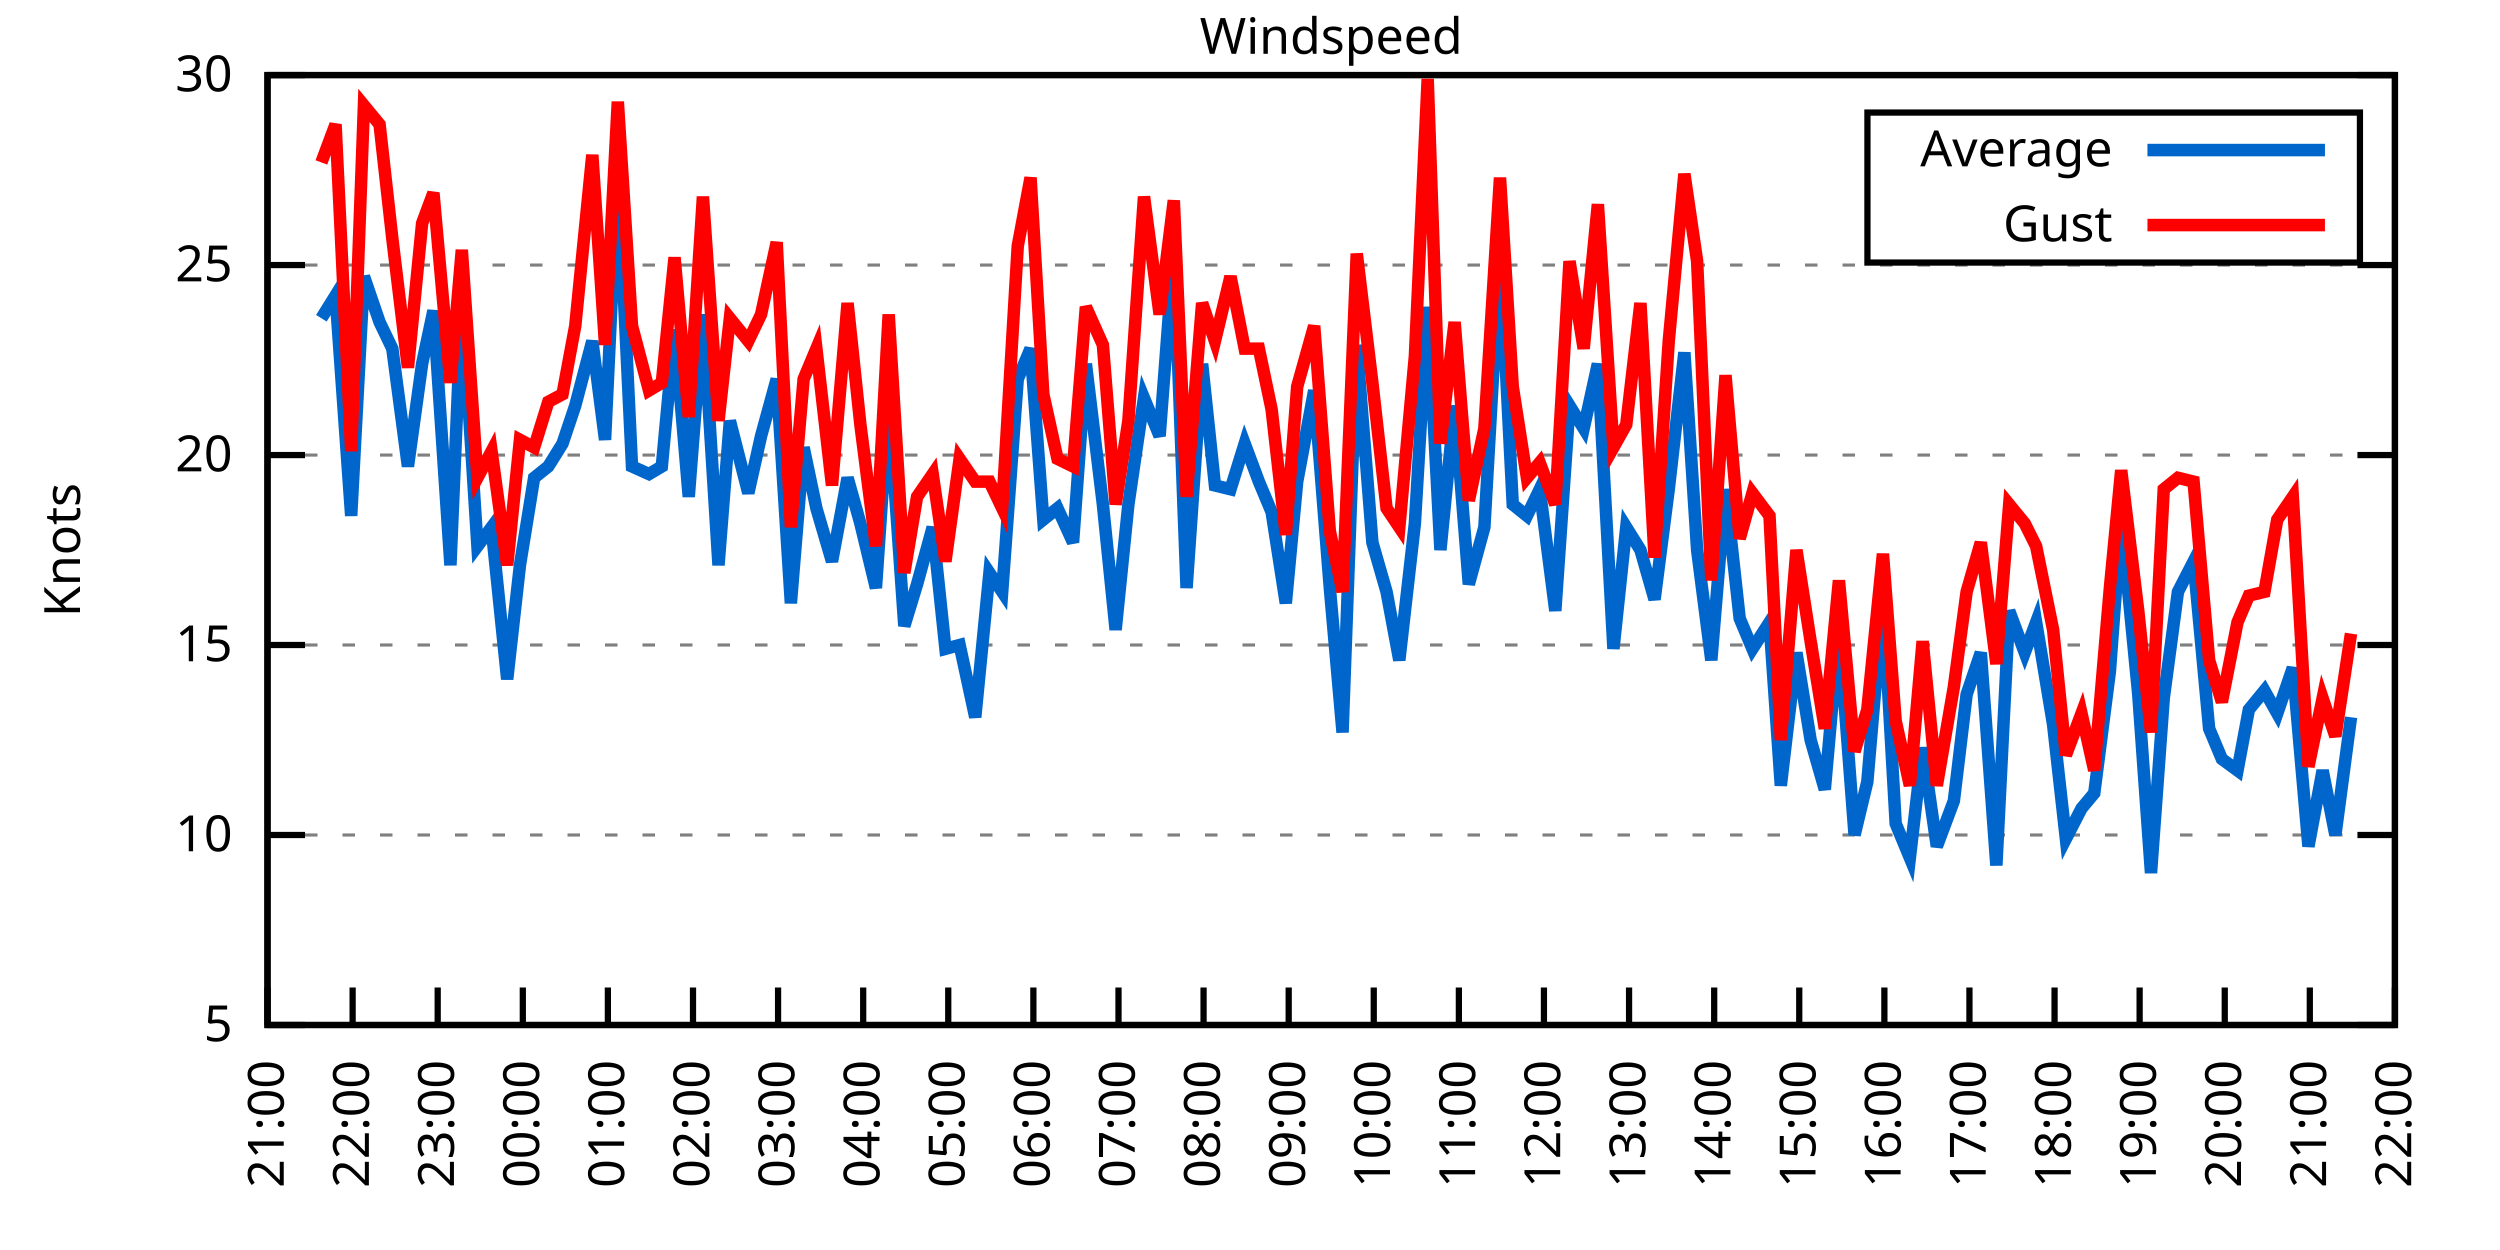
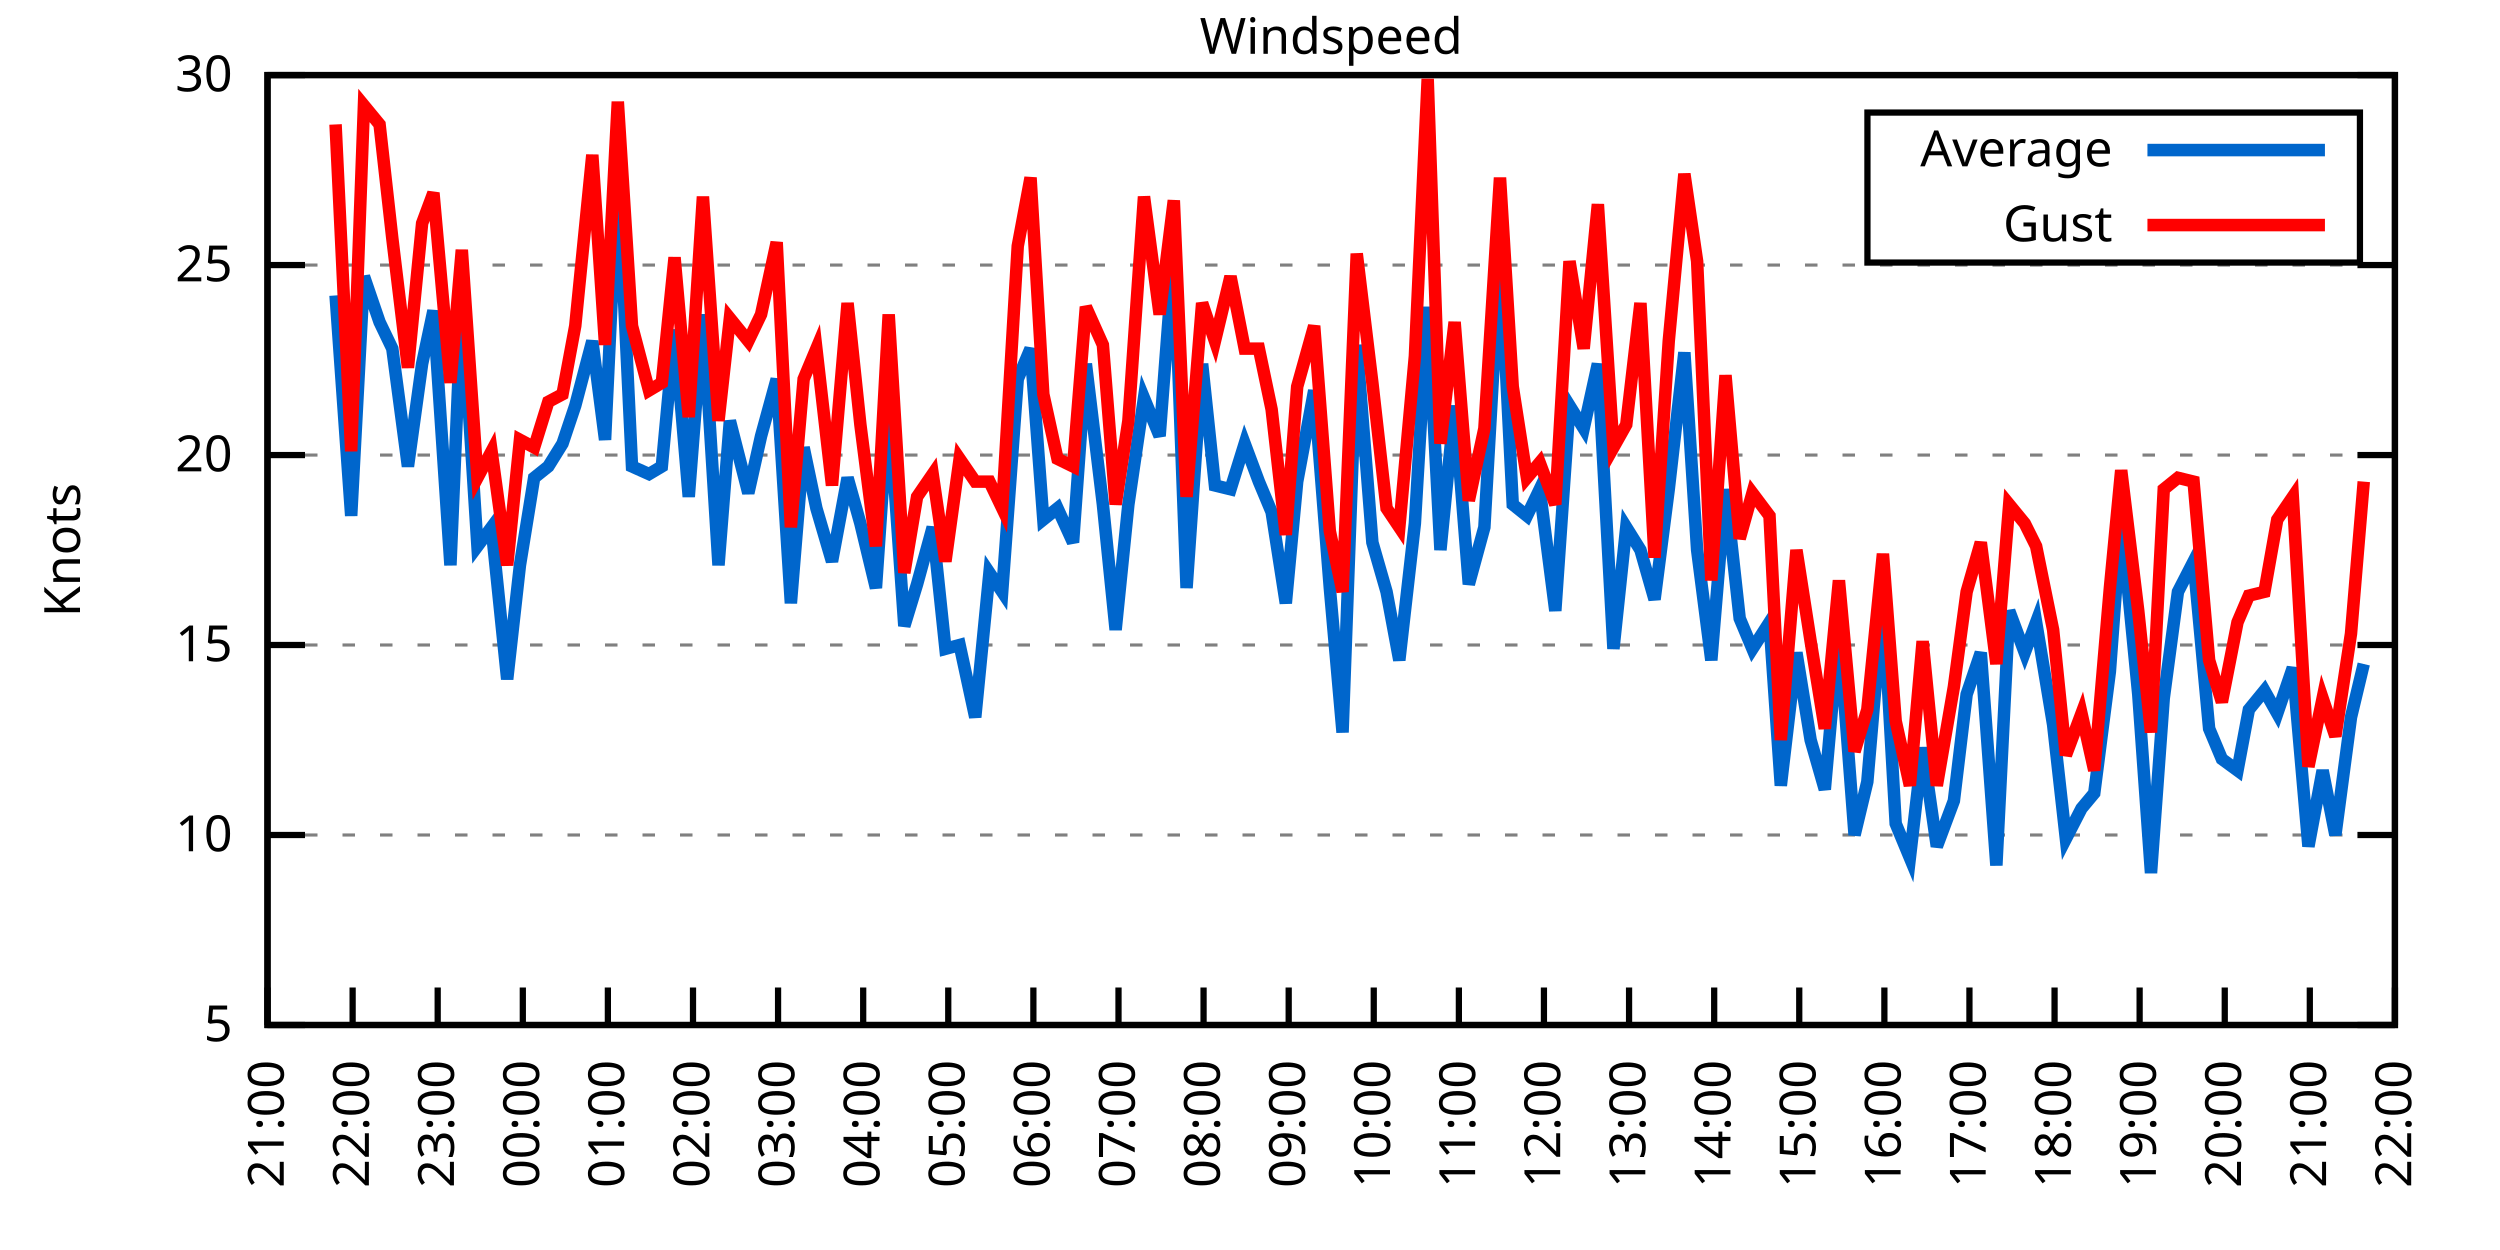
<svg xmlns="http://www.w3.org/2000/svg" xmlns:xlink="http://www.w3.org/1999/xlink" width="400" height="200" viewBox="0 0 400 200">
  <g id="gnuplot_canvas">
    <rect x="0" y="0" width="400" height="200" fill="none" />
    <defs>
      <circle id="gpDot" r="0.5" stroke-width="0.5" stroke="currentColor" />
      <path id="gpPt0" stroke-width="0.333" stroke="currentColor" d="M-1,0 h2 M0,-1 v2" />
      <path id="gpPt1" stroke-width="0.333" stroke="currentColor" d="M-1,-1 L1,1 M1,-1 L-1,1" />
      <path id="gpPt2" stroke-width="0.333" stroke="currentColor" d="M-1,0 L1,0 M0,-1 L0,1 M-1,-1 L1,1 M-1,1 L1,-1" />
      <rect id="gpPt3" stroke-width="0.333" stroke="currentColor" x="-1" y="-1" width="2" height="2" />
      <rect id="gpPt4" stroke-width="0.333" stroke="currentColor" fill="currentColor" x="-1" y="-1" width="2" height="2" />
      <circle id="gpPt5" stroke-width="0.333" stroke="currentColor" cx="0" cy="0" r="1" />
      <use xlink:href="#gpPt5" id="gpPt6" fill="currentColor" stroke="none" />
      <path id="gpPt7" stroke-width="0.333" stroke="currentColor" d="M0,-1.33 L-1.33,0.67 L1.33,0.67 z" />
      <use xlink:href="#gpPt7" id="gpPt8" fill="currentColor" stroke="none" />
      <use xlink:href="#gpPt7" id="gpPt9" stroke="currentColor" transform="rotate(180)" />
      <use xlink:href="#gpPt9" id="gpPt10" fill="currentColor" stroke="none" />
      <use xlink:href="#gpPt3" id="gpPt11" stroke="currentColor" transform="rotate(45)" />
      <use xlink:href="#gpPt11" id="gpPt12" fill="currentColor" stroke="none" />
      <path id="gpPt13" stroke-width="0.333" stroke="currentColor" d="M0,1.330 L1.265,0.411 L0.782,-1.067 L-0.782,-1.076 L-1.265,0.411 z" />
      <use xlink:href="#gpPt13" id="gpPt14" fill="currentColor" stroke="none" />
      <filter id="textbox" filterUnits="objectBoundingBox" x="0" y="0" height="1" width="1">
        <feFlood flood-color="white" flood-opacity="1" result="bgnd" />
        <feComposite in="SourceGraphic" in2="bgnd" operator="atop" />
      </filter>
      <filter id="greybox" filterUnits="objectBoundingBox" x="0" y="0" height="1" width="1">
        <feFlood flood-color="lightgrey" flood-opacity="1" result="grey" />
        <feComposite in="SourceGraphic" in2="grey" operator="atop" />
      </filter>
    </defs>
    <g fill="none" color="white" stroke="currentColor" stroke-width="1.00" stroke-linecap="butt" stroke-linejoin="miter">
</g>
    <g fill="none" color="black" stroke="currentColor" stroke-width="1.00" stroke-linecap="butt" stroke-linejoin="miter">
      <g stroke="none" shape-rendering="crispEdges">
        <polygon fill="rgb(255, 255, 255)" points="42.80,164.00 383.18,164.00 383.18,12.02 42.80,12.02 " />
      </g>
    </g>
    <g fill="none" color="black" stroke="currentColor" stroke-width="1.00" stroke-linecap="butt" stroke-linejoin="miter">
</g>
    <g fill="none" color="black" stroke="black" stroke-width="0.50" stroke-linecap="butt" stroke-linejoin="miter">
</g>
    <g fill="none" color="gray" stroke="currentColor" stroke-width="0.50" stroke-linecap="butt" stroke-linejoin="miter">
      <path stroke="gray" stroke-dasharray="2,4" class="gridline" d="M42.80,164.00 L383.19,164.00  " />
    </g>
    <g fill="none" color="gray" stroke="gray" stroke-width="1.00" stroke-linecap="butt" stroke-linejoin="miter">
</g>
    <g fill="none" color="black" stroke="currentColor" stroke-width="1.00" stroke-linecap="butt" stroke-linejoin="miter">
      <path stroke="black" d="M42.80,164.00 L48.80,164.00 M383.19,164.00 L377.19,164.00  " />
      <g transform="translate(37.20,166.60)" stroke="none" fill="black" font-family="Sans" font-size="8.00" text-anchor="end">
        <text>
          <tspan font-family="Sans"> 5</tspan>
        </text>
      </g>
    </g>
    <g fill="none" color="black" stroke="currentColor" stroke-width="1.00" stroke-linecap="butt" stroke-linejoin="miter">
</g>
    <g fill="none" color="black" stroke="black" stroke-width="0.50" stroke-linecap="butt" stroke-linejoin="miter">
</g>
    <g fill="none" color="gray" stroke="currentColor" stroke-width="0.50" stroke-linecap="butt" stroke-linejoin="miter">
      <path stroke="gray" stroke-dasharray="2,4" class="gridline" d="M42.80,133.60 L383.19,133.60  " />
    </g>
    <g fill="none" color="gray" stroke="gray" stroke-width="1.00" stroke-linecap="butt" stroke-linejoin="miter">
</g>
    <g fill="none" color="black" stroke="currentColor" stroke-width="1.00" stroke-linecap="butt" stroke-linejoin="miter">
      <path stroke="black" d="M42.80,133.60 L48.80,133.60 M383.19,133.60 L377.19,133.60  " />
      <g transform="translate(37.20,136.20)" stroke="none" fill="black" font-family="Sans" font-size="8.00" text-anchor="end">
        <text>
          <tspan font-family="Sans"> 10</tspan>
        </text>
      </g>
    </g>
    <g fill="none" color="black" stroke="currentColor" stroke-width="1.00" stroke-linecap="butt" stroke-linejoin="miter">
</g>
    <g fill="none" color="black" stroke="black" stroke-width="0.50" stroke-linecap="butt" stroke-linejoin="miter">
</g>
    <g fill="none" color="gray" stroke="currentColor" stroke-width="0.50" stroke-linecap="butt" stroke-linejoin="miter">
      <path stroke="gray" stroke-dasharray="2,4" class="gridline" d="M42.80,103.20 L383.19,103.20  " />
    </g>
    <g fill="none" color="gray" stroke="gray" stroke-width="1.00" stroke-linecap="butt" stroke-linejoin="miter">
</g>
    <g fill="none" color="black" stroke="currentColor" stroke-width="1.00" stroke-linecap="butt" stroke-linejoin="miter">
      <path stroke="black" d="M42.80,103.20 L48.80,103.20 M383.19,103.20 L377.19,103.20  " />
      <g transform="translate(37.20,105.80)" stroke="none" fill="black" font-family="Sans" font-size="8.00" text-anchor="end">
        <text>
          <tspan font-family="Sans"> 15</tspan>
        </text>
      </g>
    </g>
    <g fill="none" color="black" stroke="currentColor" stroke-width="1.00" stroke-linecap="butt" stroke-linejoin="miter">
</g>
    <g fill="none" color="black" stroke="black" stroke-width="0.50" stroke-linecap="butt" stroke-linejoin="miter">
</g>
    <g fill="none" color="gray" stroke="currentColor" stroke-width="0.50" stroke-linecap="butt" stroke-linejoin="miter">
      <path stroke="gray" stroke-dasharray="2,4" class="gridline" d="M42.80,72.81 L383.19,72.81  " />
    </g>
    <g fill="none" color="gray" stroke="gray" stroke-width="1.00" stroke-linecap="butt" stroke-linejoin="miter">
</g>
    <g fill="none" color="black" stroke="currentColor" stroke-width="1.00" stroke-linecap="butt" stroke-linejoin="miter">
      <path stroke="black" d="M42.80,72.81 L48.80,72.81 M383.19,72.81 L377.19,72.81  " />
      <g transform="translate(37.20,75.41)" stroke="none" fill="black" font-family="Sans" font-size="8.00" text-anchor="end">
        <text>
          <tspan font-family="Sans"> 20</tspan>
        </text>
      </g>
    </g>
    <g fill="none" color="black" stroke="currentColor" stroke-width="1.00" stroke-linecap="butt" stroke-linejoin="miter">
</g>
    <g fill="none" color="black" stroke="black" stroke-width="0.50" stroke-linecap="butt" stroke-linejoin="miter">
</g>
    <g fill="none" color="gray" stroke="currentColor" stroke-width="0.50" stroke-linecap="butt" stroke-linejoin="miter">
      <path stroke="gray" stroke-dasharray="2,4" class="gridline" d="M42.80,42.41 L383.19,42.41  " />
    </g>
    <g fill="none" color="gray" stroke="gray" stroke-width="1.00" stroke-linecap="butt" stroke-linejoin="miter">
</g>
    <g fill="none" color="black" stroke="currentColor" stroke-width="1.00" stroke-linecap="butt" stroke-linejoin="miter">
      <path stroke="black" d="M42.80,42.41 L48.80,42.41 M383.19,42.41 L377.19,42.41  " />
      <g transform="translate(37.20,45.01)" stroke="none" fill="black" font-family="Sans" font-size="8.00" text-anchor="end">
        <text>
          <tspan font-family="Sans"> 25</tspan>
        </text>
      </g>
    </g>
    <g fill="none" color="black" stroke="currentColor" stroke-width="1.00" stroke-linecap="butt" stroke-linejoin="miter">
</g>
    <g fill="none" color="black" stroke="black" stroke-width="0.50" stroke-linecap="butt" stroke-linejoin="miter">
</g>
    <g fill="none" color="gray" stroke="currentColor" stroke-width="0.50" stroke-linecap="butt" stroke-linejoin="miter">
      <path stroke="gray" stroke-dasharray="2,4" class="gridline" d="M42.80,12.01 L383.19,12.01  " />
    </g>
    <g fill="none" color="gray" stroke="gray" stroke-width="1.00" stroke-linecap="butt" stroke-linejoin="miter">
</g>
    <g fill="none" color="black" stroke="currentColor" stroke-width="1.00" stroke-linecap="butt" stroke-linejoin="miter">
      <path stroke="black" d="M42.80,12.01 L48.80,12.01 M383.19,12.01 L377.19,12.01  " />
      <g transform="translate(37.20,14.61)" stroke="none" fill="black" font-family="Sans" font-size="8.00" text-anchor="end">
        <text>
          <tspan font-family="Sans"> 30</tspan>
        </text>
      </g>
    </g>
    <g fill="none" color="black" stroke="currentColor" stroke-width="1.00" stroke-linecap="butt" stroke-linejoin="miter">
      <path stroke="black" d="M42.80,164.00 L42.80,158.00  " />
      <g transform="translate(45.40,169.60) rotate(270.00)" stroke="none" fill="black" font-family="Sans" font-size="8.00" text-anchor="end">
        <text>
          <tspan font-family="Sans">21:00</tspan>
        </text>
      </g>
    </g>
    <g fill="none" color="black" stroke="currentColor" stroke-width="1.00" stroke-linecap="butt" stroke-linejoin="miter">
      <path stroke="black" d="M56.42,164.00 L56.42,158.00  " />
      <g transform="translate(59.02,169.60) rotate(270.00)" stroke="none" fill="black" font-family="Sans" font-size="8.00" text-anchor="end">
        <text>
          <tspan font-family="Sans">22:00</tspan>
        </text>
      </g>
    </g>
    <g fill="none" color="black" stroke="currentColor" stroke-width="1.00" stroke-linecap="butt" stroke-linejoin="miter">
      <path stroke="black" d="M70.03,164.00 L70.03,158.00  " />
      <g transform="translate(72.63,169.60) rotate(270.00)" stroke="none" fill="black" font-family="Sans" font-size="8.00" text-anchor="end">
        <text>
          <tspan font-family="Sans">23:00</tspan>
        </text>
      </g>
    </g>
    <g fill="none" color="black" stroke="currentColor" stroke-width="1.00" stroke-linecap="butt" stroke-linejoin="miter">
      <path stroke="black" d="M83.65,164.00 L83.65,158.00  " />
      <g transform="translate(86.25,169.60) rotate(270.00)" stroke="none" fill="black" font-family="Sans" font-size="8.00" text-anchor="end">
        <text>
          <tspan font-family="Sans">00:00</tspan>
        </text>
      </g>
    </g>
    <g fill="none" color="black" stroke="currentColor" stroke-width="1.00" stroke-linecap="butt" stroke-linejoin="miter">
      <path stroke="black" d="M97.26,164.00 L97.26,158.00  " />
      <g transform="translate(99.86,169.60) rotate(270.00)" stroke="none" fill="black" font-family="Sans" font-size="8.00" text-anchor="end">
        <text>
          <tspan font-family="Sans">01:00</tspan>
        </text>
      </g>
    </g>
    <g fill="none" color="black" stroke="currentColor" stroke-width="1.00" stroke-linecap="butt" stroke-linejoin="miter">
      <path stroke="black" d="M110.88,164.00 L110.88,158.00  " />
      <g transform="translate(113.48,169.60) rotate(270.00)" stroke="none" fill="black" font-family="Sans" font-size="8.00" text-anchor="end">
        <text>
          <tspan font-family="Sans">02:00</tspan>
        </text>
      </g>
    </g>
    <g fill="none" color="black" stroke="currentColor" stroke-width="1.00" stroke-linecap="butt" stroke-linejoin="miter">
      <path stroke="black" d="M124.49,164.00 L124.49,158.00  " />
      <g transform="translate(127.09,169.60) rotate(270.00)" stroke="none" fill="black" font-family="Sans" font-size="8.00" text-anchor="end">
        <text>
          <tspan font-family="Sans">03:00</tspan>
        </text>
      </g>
    </g>
    <g fill="none" color="black" stroke="currentColor" stroke-width="1.00" stroke-linecap="butt" stroke-linejoin="miter">
      <path stroke="black" d="M138.11,164.00 L138.11,158.00  " />
      <g transform="translate(140.71,169.60) rotate(270.00)" stroke="none" fill="black" font-family="Sans" font-size="8.00" text-anchor="end">
        <text>
          <tspan font-family="Sans">04:00</tspan>
        </text>
      </g>
    </g>
    <g fill="none" color="black" stroke="currentColor" stroke-width="1.00" stroke-linecap="butt" stroke-linejoin="miter">
      <path stroke="black" d="M151.72,164.00 L151.72,158.00  " />
      <g transform="translate(154.32,169.60) rotate(270.00)" stroke="none" fill="black" font-family="Sans" font-size="8.00" text-anchor="end">
        <text>
          <tspan font-family="Sans">05:00</tspan>
        </text>
      </g>
    </g>
    <g fill="none" color="black" stroke="currentColor" stroke-width="1.00" stroke-linecap="butt" stroke-linejoin="miter">
      <path stroke="black" d="M165.34,164.00 L165.34,158.00  " />
      <g transform="translate(167.94,169.60) rotate(270.00)" stroke="none" fill="black" font-family="Sans" font-size="8.00" text-anchor="end">
        <text>
          <tspan font-family="Sans">06:00</tspan>
        </text>
      </g>
    </g>
    <g fill="none" color="black" stroke="currentColor" stroke-width="1.00" stroke-linecap="butt" stroke-linejoin="miter">
      <path stroke="black" d="M178.96,164.00 L178.96,158.00  " />
      <g transform="translate(181.56,169.60) rotate(270.00)" stroke="none" fill="black" font-family="Sans" font-size="8.00" text-anchor="end">
        <text>
          <tspan font-family="Sans">07:00</tspan>
        </text>
      </g>
    </g>
    <g fill="none" color="black" stroke="currentColor" stroke-width="1.00" stroke-linecap="butt" stroke-linejoin="miter">
      <path stroke="black" d="M192.57,164.00 L192.57,158.00  " />
      <g transform="translate(195.17,169.60) rotate(270.00)" stroke="none" fill="black" font-family="Sans" font-size="8.00" text-anchor="end">
        <text>
          <tspan font-family="Sans">08:00</tspan>
        </text>
      </g>
    </g>
    <g fill="none" color="black" stroke="currentColor" stroke-width="1.00" stroke-linecap="butt" stroke-linejoin="miter">
      <path stroke="black" d="M206.19,164.00 L206.19,158.00  " />
      <g transform="translate(208.79,169.60) rotate(270.00)" stroke="none" fill="black" font-family="Sans" font-size="8.00" text-anchor="end">
        <text>
          <tspan font-family="Sans">09:00</tspan>
        </text>
      </g>
    </g>
    <g fill="none" color="black" stroke="currentColor" stroke-width="1.00" stroke-linecap="butt" stroke-linejoin="miter">
      <path stroke="black" d="M219.80,164.00 L219.80,158.00  " />
      <g transform="translate(222.40,169.60) rotate(270.00)" stroke="none" fill="black" font-family="Sans" font-size="8.00" text-anchor="end">
        <text>
          <tspan font-family="Sans">10:00</tspan>
        </text>
      </g>
    </g>
    <g fill="none" color="black" stroke="currentColor" stroke-width="1.00" stroke-linecap="butt" stroke-linejoin="miter">
      <path stroke="black" d="M233.42,164.00 L233.42,158.00  " />
      <g transform="translate(236.02,169.60) rotate(270.00)" stroke="none" fill="black" font-family="Sans" font-size="8.00" text-anchor="end">
        <text>
          <tspan font-family="Sans">11:00</tspan>
        </text>
      </g>
    </g>
    <g fill="none" color="black" stroke="currentColor" stroke-width="1.00" stroke-linecap="butt" stroke-linejoin="miter">
      <path stroke="black" d="M247.03,164.00 L247.03,158.00  " />
      <g transform="translate(249.63,169.60) rotate(270.00)" stroke="none" fill="black" font-family="Sans" font-size="8.00" text-anchor="end">
        <text>
          <tspan font-family="Sans">12:00</tspan>
        </text>
      </g>
    </g>
    <g fill="none" color="black" stroke="currentColor" stroke-width="1.00" stroke-linecap="butt" stroke-linejoin="miter">
      <path stroke="black" d="M260.65,164.00 L260.65,158.00  " />
      <g transform="translate(263.25,169.60) rotate(270.00)" stroke="none" fill="black" font-family="Sans" font-size="8.00" text-anchor="end">
        <text>
          <tspan font-family="Sans">13:00</tspan>
        </text>
      </g>
    </g>
    <g fill="none" color="black" stroke="currentColor" stroke-width="1.00" stroke-linecap="butt" stroke-linejoin="miter">
      <path stroke="black" d="M274.27,164.00 L274.27,158.00  " />
      <g transform="translate(276.87,169.60) rotate(270.00)" stroke="none" fill="black" font-family="Sans" font-size="8.00" text-anchor="end">
        <text>
          <tspan font-family="Sans">14:00</tspan>
        </text>
      </g>
    </g>
    <g fill="none" color="black" stroke="currentColor" stroke-width="1.00" stroke-linecap="butt" stroke-linejoin="miter">
      <path stroke="black" d="M287.88,164.00 L287.88,158.00  " />
      <g transform="translate(290.48,169.60) rotate(270.00)" stroke="none" fill="black" font-family="Sans" font-size="8.00" text-anchor="end">
        <text>
          <tspan font-family="Sans">15:00</tspan>
        </text>
      </g>
    </g>
    <g fill="none" color="black" stroke="currentColor" stroke-width="1.00" stroke-linecap="butt" stroke-linejoin="miter">
      <path stroke="black" d="M301.50,164.00 L301.50,158.00  " />
      <g transform="translate(304.10,169.60) rotate(270.00)" stroke="none" fill="black" font-family="Sans" font-size="8.00" text-anchor="end">
        <text>
          <tspan font-family="Sans">16:00</tspan>
        </text>
      </g>
    </g>
    <g fill="none" color="black" stroke="currentColor" stroke-width="1.00" stroke-linecap="butt" stroke-linejoin="miter">
      <path stroke="black" d="M315.11,164.00 L315.11,158.00  " />
      <g transform="translate(317.71,169.60) rotate(270.00)" stroke="none" fill="black" font-family="Sans" font-size="8.00" text-anchor="end">
        <text>
          <tspan font-family="Sans">17:00</tspan>
        </text>
      </g>
    </g>
    <g fill="none" color="black" stroke="currentColor" stroke-width="1.00" stroke-linecap="butt" stroke-linejoin="miter">
      <path stroke="black" d="M328.73,164.00 L328.73,158.00  " />
      <g transform="translate(331.33,169.60) rotate(270.00)" stroke="none" fill="black" font-family="Sans" font-size="8.00" text-anchor="end">
        <text>
          <tspan font-family="Sans">18:00</tspan>
        </text>
      </g>
    </g>
    <g fill="none" color="black" stroke="currentColor" stroke-width="1.00" stroke-linecap="butt" stroke-linejoin="miter">
      <path stroke="black" d="M342.34,164.00 L342.34,158.00  " />
      <g transform="translate(344.94,169.60) rotate(270.00)" stroke="none" fill="black" font-family="Sans" font-size="8.00" text-anchor="end">
        <text>
          <tspan font-family="Sans">19:00</tspan>
        </text>
      </g>
    </g>
    <g fill="none" color="black" stroke="currentColor" stroke-width="1.00" stroke-linecap="butt" stroke-linejoin="miter">
      <path stroke="black" d="M355.96,164.00 L355.96,158.00  " />
      <g transform="translate(358.56,169.60) rotate(270.00)" stroke="none" fill="black" font-family="Sans" font-size="8.00" text-anchor="end">
        <text>
          <tspan font-family="Sans">20:00</tspan>
        </text>
      </g>
    </g>
    <g fill="none" color="black" stroke="currentColor" stroke-width="1.00" stroke-linecap="butt" stroke-linejoin="miter">
      <path stroke="black" d="M369.57,164.00 L369.57,158.00  " />
      <g transform="translate(372.17,169.60) rotate(270.00)" stroke="none" fill="black" font-family="Sans" font-size="8.00" text-anchor="end">
        <text>
          <tspan font-family="Sans">21:00</tspan>
        </text>
      </g>
    </g>
    <g fill="none" color="black" stroke="currentColor" stroke-width="1.00" stroke-linecap="butt" stroke-linejoin="miter">
      <path stroke="black" d="M383.19,164.00 L383.19,158.00  " />
      <g transform="translate(385.79,169.60) rotate(270.00)" stroke="none" fill="black" font-family="Sans" font-size="8.00" text-anchor="end">
        <text>
          <tspan font-family="Sans">22:00</tspan>
        </text>
      </g>
    </g>
    <g fill="none" color="black" stroke="currentColor" stroke-width="1.00" stroke-linecap="butt" stroke-linejoin="miter">
</g>
    <g fill="none" color="black" stroke="currentColor" stroke-width="1.00" stroke-linecap="butt" stroke-linejoin="miter">
      <path stroke="black" d="M42.80,12.01 L42.80,164.00 L383.19,164.00 L383.19,12.01 L42.80,12.01 Z  " />
    </g>
    <g fill="none" color="black" stroke="currentColor" stroke-width="1.00" stroke-linecap="butt" stroke-linejoin="miter">
</g>
    <g fill="none" color="black" stroke="currentColor" stroke-width="1.00" stroke-linecap="butt" stroke-linejoin="miter">
      <path stroke="black" d="M298.79,42.01 L298.79,18.01 L377.59,18.01 L377.59,42.01 L298.79,42.01 Z  " />
    </g>
    <g id="Windspeed_plot_1">
      <g fill="none" color="white" stroke="black" stroke-width="2.00" stroke-linecap="butt" stroke-linejoin="miter">
</g>
      <g fill="none" color="black" stroke="currentColor" stroke-width="2.00" stroke-linecap="butt" stroke-linejoin="miter">
        <g transform="translate(337.99,26.61)" stroke="none" fill="black" font-family="Sans" font-size="8.00" text-anchor="end">
          <text>
            <tspan font-family="Sans">Average</tspan>
          </text>
        </g>
      </g>
      <g fill="none" color="black" stroke="currentColor" stroke-width="2.00" stroke-linecap="butt" stroke-linejoin="miter">
-         <path stroke="rgb(  0, 102, 204)" d="M343.59,24.01 L371.99,24.01 M51.42,50.92 L53.69,47.27 L56.19,82.53 L58.23,44.23 L60.73,51.53 L62.77,55.78   L65.27,74.63 L67.54,58.21 L69.35,49.70 L72.07,90.44 L73.89,47.88 L76.39,87.40 L78.65,84.36 L81.15,108.68   L83.19,90.44 L85.46,76.45 L87.73,74.63 L90.00,70.98 L92.04,64.90 L94.77,54.57 L96.81,70.37 L98.85,27.21   L101.12,74.63 L103.84,75.85 L105.89,74.63 L107.93,52.74 L110.20,79.49 L112.47,50.31 L114.96,90.44 L116.78,67.33   L119.73,78.89 L121.77,69.77 L124.27,60.65 L126.54,96.52 L128.58,71.59 L130.62,81.32 L133.12,89.83 L135.61,76.45   L137.66,83.75 L140.15,94.08 L142.19,64.29 L144.69,100.16 L146.73,93.48 L149.23,84.36 L151.27,103.81 L153.54,103.20   L156.04,114.76 L158.31,91.65 L160.35,94.69 L162.84,60.65 L164.89,55.78 L166.93,83.14 L169.20,81.32 L171.69,86.79   L173.74,58.21 L176.46,80.71 L178.50,100.77 L180.54,80.71 L183.04,63.69 L185.54,69.77 L187.81,39.98 L189.85,94.08   L192.34,58.21 L194.39,77.67 L196.88,78.28 L199.15,70.98 L201.42,77.06 L203.46,81.93 L205.73,96.52 L207.55,77.06   L210.27,62.47 L212.77,94.08 L214.81,117.19 L217.08,55.18 L219.58,86.79 L221.85,94.69 L223.89,105.64 L226.38,83.75   L228.43,49.10 L230.47,88.00 L232.74,64.90 L235.01,93.48 L237.50,84.36 L240.00,40.58 L242.04,80.71 L244.31,82.53   L246.35,78.28 L248.85,97.73 L251.12,64.90 L253.39,68.55 L255.66,58.21 L258.15,103.81 L260.20,84.36 L262.47,88.00   L264.73,95.91 L267.00,78.28 L269.50,56.39 L271.54,88.00 L273.81,105.64 L276.08,78.28 L278.35,98.95 L280.39,103.81   L283.12,99.56 L284.93,125.70 L287.43,104.42 L289.70,118.40 L291.97,126.31 L294.23,100.77 L296.73,133.60 L298.77,125.09   L301.27,95.91 L303.31,131.78 L305.58,137.25 L307.62,119.62 L309.89,135.43 L312.62,128.13 L314.66,111.11 L316.93,104.42   L319.42,138.47 L321.47,97.73 L323.96,104.42 L325.78,99.56 L328.50,115.97 L330.54,134.21 L333.04,129.35 L335.08,126.91   L337.58,107.46 L339.39,83.14 L342.12,111.11 L344.16,139.68 L346.20,111.72 L348.47,94.69 L350.97,89.83 L353.46,116.58   L355.50,121.44 L358.00,123.27 L359.82,113.54 L362.31,110.50 L364.36,114.15 L366.85,106.85 L369.35,135.43 L371.62,123.27   L373.66,133.60 L376.16,114.76  " />
+         <path stroke="rgb(  0, 102, 204)" d="M343.59,24.01 L371.99,24.01 M53.69,47.27 L56.19,82.53 L58.23,44.23 L60.73,51.53 L62.77,55.78 L65.27,74.63   L67.54,58.21 L69.35,49.70 L72.07,90.44 L73.89,47.88 L76.39,87.40 L78.65,84.36 L81.15,108.68 L83.19,90.44   L85.46,76.45 L87.73,74.63 L90.00,70.98 L92.04,64.90 L94.77,54.57 L96.81,70.37 L98.85,27.21 L101.12,74.63   L103.84,75.85 L105.89,74.63 L107.93,52.74 L110.20,79.49 L112.47,50.31 L114.96,90.44 L116.78,67.33 L119.73,78.89   L121.77,69.77 L124.27,60.65 L126.54,96.52 L128.58,71.59 L130.62,81.32 L133.12,89.83 L135.61,76.45 L137.66,83.75   L140.15,94.08 L142.19,64.29 L144.69,100.16 L146.73,93.48 L149.23,84.36 L151.27,103.81 L153.54,103.20 L156.04,114.76   L158.31,91.65 L160.35,94.69 L162.84,60.65 L164.89,55.78 L166.93,83.14 L169.20,81.32 L171.69,86.79 L173.74,58.21   L176.46,80.71 L178.50,100.77 L180.54,80.71 L183.04,63.69 L185.54,69.77 L187.81,39.98 L189.85,94.08 L192.34,58.21   L194.39,77.67 L196.88,78.28 L199.15,70.98 L201.42,77.06 L203.46,81.93 L205.73,96.52 L207.55,77.06 L210.27,62.47   L212.77,94.08 L214.81,117.19 L217.08,55.18 L219.58,86.79 L221.85,94.69 L223.89,105.64 L226.38,83.75 L228.43,49.10   L230.47,88.00 L232.74,64.90 L235.01,93.48 L237.50,84.36 L240.00,40.58 L242.04,80.71 L244.31,82.53 L246.35,78.28   L248.85,97.73 L251.12,64.90 L253.39,68.55 L255.66,58.21 L258.15,103.81 L260.20,84.36 L262.47,88.00 L264.73,95.91   L267.00,78.28 L269.50,56.39 L271.54,88.00 L273.81,105.64 L276.08,78.28 L278.35,98.95 L280.39,103.81 L283.12,99.56   L284.93,125.70 L287.43,104.42 L289.70,118.40 L291.97,126.31 L294.23,100.77 L296.73,133.60 L298.77,125.09 L301.27,95.91   L303.31,131.78 L305.58,137.25 L307.62,119.62 L309.89,135.43 L312.62,128.13 L314.66,111.11 L316.93,104.42 L319.42,138.47   L321.47,97.73 L323.96,104.42 L325.78,99.56 L328.50,115.97 L330.54,134.21 L333.04,129.35 L335.08,126.91 L337.58,107.46   L339.39,83.14 L342.12,111.11 L344.16,139.68 L346.20,111.72 L348.47,94.69 L350.97,89.83 L353.46,116.58 L355.50,121.44   L358.00,123.27 L359.82,113.54 L362.31,110.50 L364.36,114.15 L366.85,106.85 L369.35,135.43 L371.62,123.27 L373.66,133.60   L376.16,114.76 L378.20,106.24  " />
      </g>
    </g>
    <g id="Windspeed_plot_2">
      <g fill="none" color="black" stroke="currentColor" stroke-width="2.00" stroke-linecap="butt" stroke-linejoin="miter">
        <g transform="translate(337.99,38.61)" stroke="none" fill="black" font-family="Sans" font-size="8.00" text-anchor="end">
          <text>
            <tspan font-family="Sans">Gust</tspan>
          </text>
        </g>
      </g>
      <g fill="none" color="black" stroke="currentColor" stroke-width="2.00" stroke-linecap="butt" stroke-linejoin="miter">
-         <path stroke="rgb(255,   0,   0)" d="M343.59,36.01 L371.99,36.01 M51.42,25.99 L53.69,19.91 L56.19,72.20 L58.23,16.87 L60.73,19.91 L62.77,38.15   L65.27,58.82 L67.54,35.72 L69.35,30.86 L72.07,61.25 L73.89,39.98 L76.39,76.45 L78.65,72.20 L81.15,90.44   L83.19,70.37 L85.46,71.59 L87.73,64.29 L90.00,63.08 L92.04,52.14 L94.77,24.78 L96.81,55.18 L98.85,16.27   L101.12,52.14 L103.84,62.47 L105.89,61.25 L107.93,41.19 L110.20,66.73 L112.47,31.46 L114.96,67.33 L116.78,50.92   L119.73,54.57 L121.77,50.31 L124.27,38.76 L126.54,84.36 L128.58,60.65 L130.62,55.78 L133.12,77.67 L135.61,48.49   L137.66,67.94 L140.15,87.40 L142.19,50.31 L144.69,91.65 L146.73,79.49 L149.23,75.85 L151.27,89.83 L153.54,73.41   L156.04,77.06 L158.31,77.06 L160.35,81.32 L162.84,39.37 L164.89,28.42 L166.93,63.08 L169.20,73.41 L171.69,74.63   L173.74,49.10 L176.46,55.18 L178.50,80.71 L180.54,67.33 L183.04,31.46 L185.54,50.31 L187.81,32.07 L189.85,79.49   L192.34,48.49 L194.39,54.57 L196.88,44.23 L199.15,55.78 L201.42,55.78 L203.46,65.51 L205.73,85.57 L207.55,61.86   L210.27,52.14 L212.77,84.97 L214.81,94.69 L217.08,40.58 L219.58,61.25 L221.85,81.32 L223.89,84.36 L226.38,57.00   L228.43,12.62 L230.47,70.98 L232.74,51.53 L235.01,80.10 L237.50,68.55 L240.00,28.42 L242.04,61.86 L244.31,76.45   L246.35,74.02 L248.85,80.71 L251.12,41.80 L253.39,55.78 L255.66,32.68 L258.15,71.59 L260.20,67.94 L262.47,48.49   L264.73,89.22 L267.00,54.57 L269.50,27.82 L271.54,41.80 L273.81,92.87 L276.08,60.04 L278.35,86.18 L280.39,78.89   L283.12,82.53 L284.93,118.40 L287.43,88.00 L289.70,102.60 L291.97,116.58 L294.23,92.87 L296.73,120.23 L298.77,113.54   L301.27,88.61 L303.31,115.36 L305.58,125.70 L307.62,102.60 L309.89,125.70 L312.62,109.89 L314.66,94.69 L316.93,86.79   L319.42,106.24 L321.47,80.71 L323.96,83.75 L325.78,87.40 L328.50,100.77 L330.54,120.83 L333.04,114.15 L335.08,123.27   L337.58,94.08 L339.39,75.24 L342.12,97.73 L344.16,117.19 L346.20,78.28 L348.47,76.45 L350.97,77.06 L353.46,105.64   L355.50,112.32 L358.00,99.56 L359.82,95.30 L362.31,94.69 L364.36,83.14 L366.85,79.49 L369.35,122.66 L371.62,111.72   L373.66,117.80 L376.16,101.38  " />
+         <path stroke="rgb(255,   0,   0)" d="M343.59,36.01 L371.99,36.01 M53.69,19.91 L56.19,72.20 L58.23,16.87 L60.73,19.91 L62.77,38.15 L65.27,58.82   L67.54,35.72 L69.35,30.86 L72.07,61.25 L73.89,39.98 L76.39,76.45 L78.65,72.20 L81.15,90.44 L83.19,70.37   L85.46,71.59 L87.73,64.29 L90.00,63.08 L92.04,52.14 L94.77,24.78 L96.81,55.18 L98.85,16.27 L101.12,52.14   L103.84,62.47 L105.89,61.25 L107.93,41.19 L110.20,66.73 L112.47,31.46 L114.96,67.33 L116.78,50.92 L119.73,54.57   L121.77,50.31 L124.27,38.76 L126.54,84.36 L128.58,60.65 L130.62,55.78 L133.12,77.67 L135.61,48.49 L137.66,67.94   L140.15,87.40 L142.19,50.31 L144.69,91.65 L146.73,79.49 L149.23,75.85 L151.27,89.83 L153.54,73.41 L156.04,77.06   L158.31,77.06 L160.35,81.32 L162.84,39.37 L164.89,28.42 L166.93,63.08 L169.20,73.41 L171.69,74.63 L173.74,49.10   L176.46,55.18 L178.50,80.71 L180.54,67.33 L183.04,31.46 L185.54,50.31 L187.81,32.07 L189.85,79.49 L192.34,48.49   L194.39,54.57 L196.88,44.23 L199.15,55.78 L201.42,55.78 L203.46,65.51 L205.73,85.57 L207.55,61.86 L210.27,52.14   L212.77,84.97 L214.81,94.69 L217.08,40.58 L219.58,61.25 L221.85,81.32 L223.89,84.36 L226.38,57.00 L228.43,12.62   L230.47,70.98 L232.74,51.53 L235.01,80.10 L237.50,68.55 L240.00,28.42 L242.04,61.86 L244.31,76.45 L246.35,74.02   L248.85,80.71 L251.12,41.80 L253.39,55.78 L255.66,32.68 L258.15,71.59 L260.20,67.94 L262.47,48.49 L264.73,89.22   L267.00,54.57 L269.50,27.82 L271.54,41.80 L273.81,92.87 L276.08,60.04 L278.35,86.18 L280.39,78.89 L283.12,82.53   L284.93,118.40 L287.43,88.00 L289.70,102.60 L291.97,116.58 L294.23,92.87 L296.73,120.23 L298.77,113.54 L301.27,88.61   L303.31,115.36 L305.58,125.70 L307.62,102.60 L309.89,125.70 L312.62,109.89 L314.66,94.69 L316.93,86.79 L319.42,106.24   L321.47,80.71 L323.96,83.75 L325.78,87.40 L328.50,100.77 L330.54,120.83 L333.04,114.15 L335.08,123.27 L337.58,94.08   L339.39,75.24 L342.12,97.73 L344.16,117.19 L346.20,78.28 L348.47,76.45 L350.97,77.06 L353.46,105.64 L355.50,112.32   L358.00,99.56 L359.82,95.30 L362.31,94.69 L364.36,83.14 L366.85,79.49 L369.35,122.66 L371.62,111.72 L373.66,117.80   L376.16,101.38 L378.20,77.06  " />
      </g>
    </g>
    <g fill="none" color="black" stroke="currentColor" stroke-width="2.00" stroke-linecap="butt" stroke-linejoin="miter">
</g>
    <g fill="none" color="black" stroke="black" stroke-width="1.00" stroke-linecap="butt" stroke-linejoin="miter">
</g>
    <g fill="none" color="black" stroke="currentColor" stroke-width="1.00" stroke-linecap="butt" stroke-linejoin="miter">
      <path stroke="black" d="M42.80,12.01 L42.80,164.00 L383.19,164.00 L383.19,12.01 L42.80,12.01 Z  " />
      <g transform="translate(12.80,88.01) rotate(270.00)" stroke="none" fill="black" font-family="Sans" font-size="8.00" text-anchor="middle">
        <text>
          <tspan font-family="Sans">Knots</tspan>
        </text>
      </g>
    </g>
    <g fill="none" color="black" stroke="currentColor" stroke-width="1.00" stroke-linecap="butt" stroke-linejoin="miter">
</g>
    <g fill="none" color="black" stroke="currentColor" stroke-width="1.00" stroke-linecap="butt" stroke-linejoin="miter">
      <g transform="translate(212.99,8.61)" stroke="none" fill="black" font-family="Sans" font-size="8.00" text-anchor="middle">
        <text>
          <tspan font-family="Sans">Windspeed</tspan>
        </text>
      </g>
    </g>
    <g fill="none" color="black" stroke="currentColor" stroke-width="1.00" stroke-linecap="butt" stroke-linejoin="miter">
</g>
  </g>
</svg>
